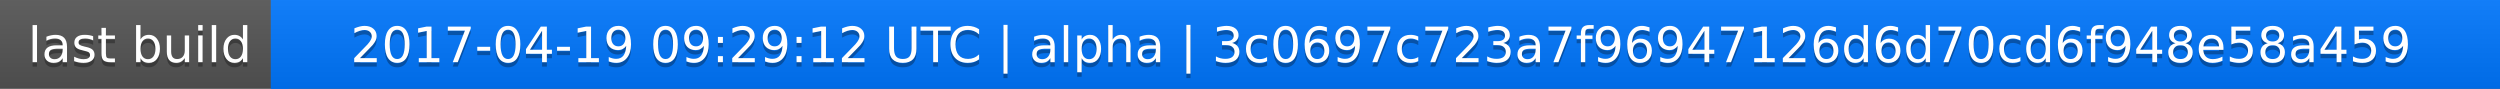
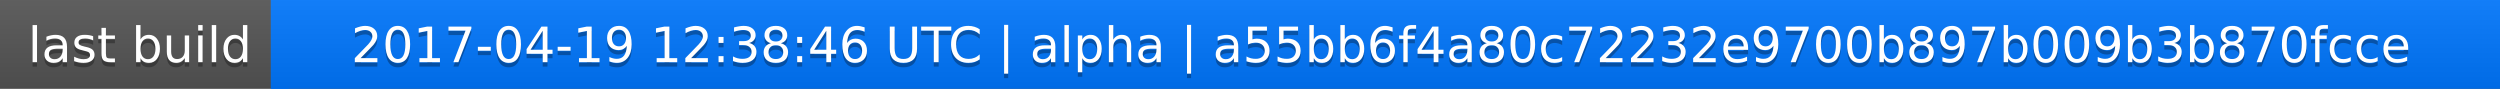
<svg xmlns="http://www.w3.org/2000/svg" width="563" height="20">
  <linearGradient id="a" x2="0" y2="100%">
    <stop offset="0" stop-color="#bbb" stop-opacity=".1" />
    <stop offset="1" stop-opacity=".1" />
  </linearGradient>
  <rect rx="0" width="563" height="20" fill="#555" />
  <rect rx="0" x="61" width="502" height="20" fill="#07f" />
  <path fill="#07f" d="M61 0h4v20h-4z" />
  <rect rx="0" width="563" height="20" fill="url(#a)" />
  <g fill="#fff" text-anchor="middle" font-family="DejaVu Sans,Verdana,Geneva,sans-serif" font-size="11">
    <text x="31.5" y="15" fill="#010101" fill-opacity=".3">last build</text>
    <text x="31.5" y="14">last build</text>
-     <text x="311" y="15" fill="#010101" fill-opacity=".3">2017-04-19 09:29:12 UTC | alpha | 3c0697c723a7f96947126d6d70cd6f948e58a459</text>
-     <text x="311" y="14">2017-04-19 09:29:12 UTC | alpha | 3c0697c723a7f96947126d6d70cd6f948e58a459</text>
+     <text x="311" y="15" fill="#010101" fill-opacity=".3">2017-04-19 12:38:46 UTC | alpha | a55bb6f4a80c72232e9700b897b009b3b870fcce</text>
+     <text x="311" y="14">2017-04-19 12:38:46 UTC | alpha | a55bb6f4a80c72232e9700b897b009b3b870fcce</text>
  </g>
</svg>
